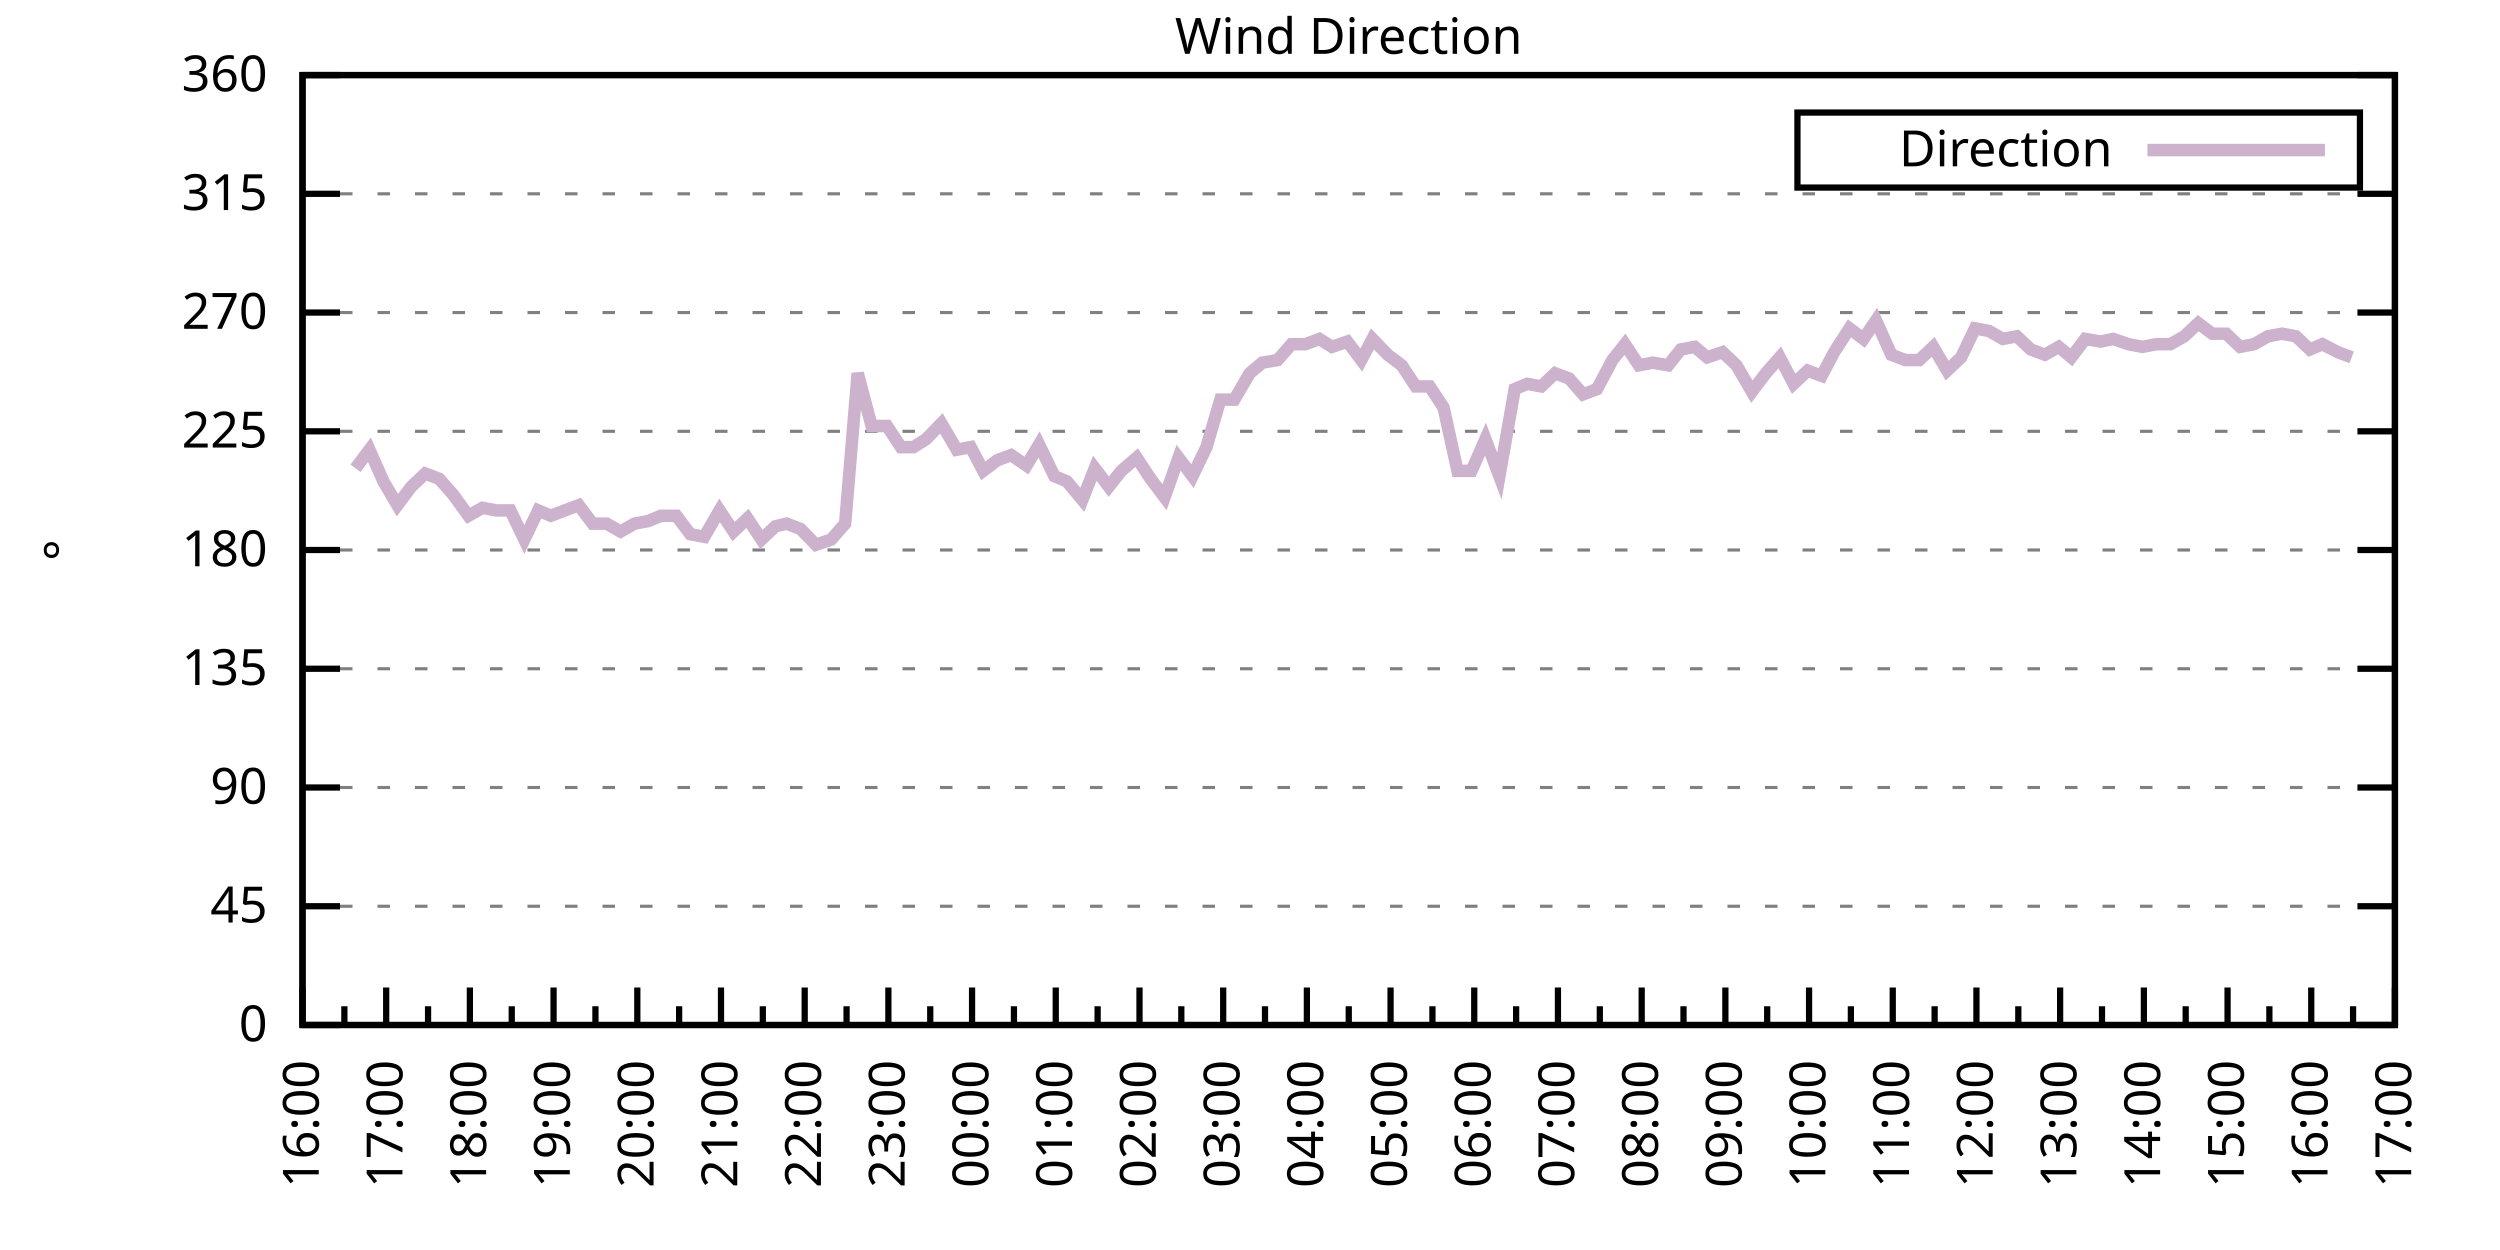
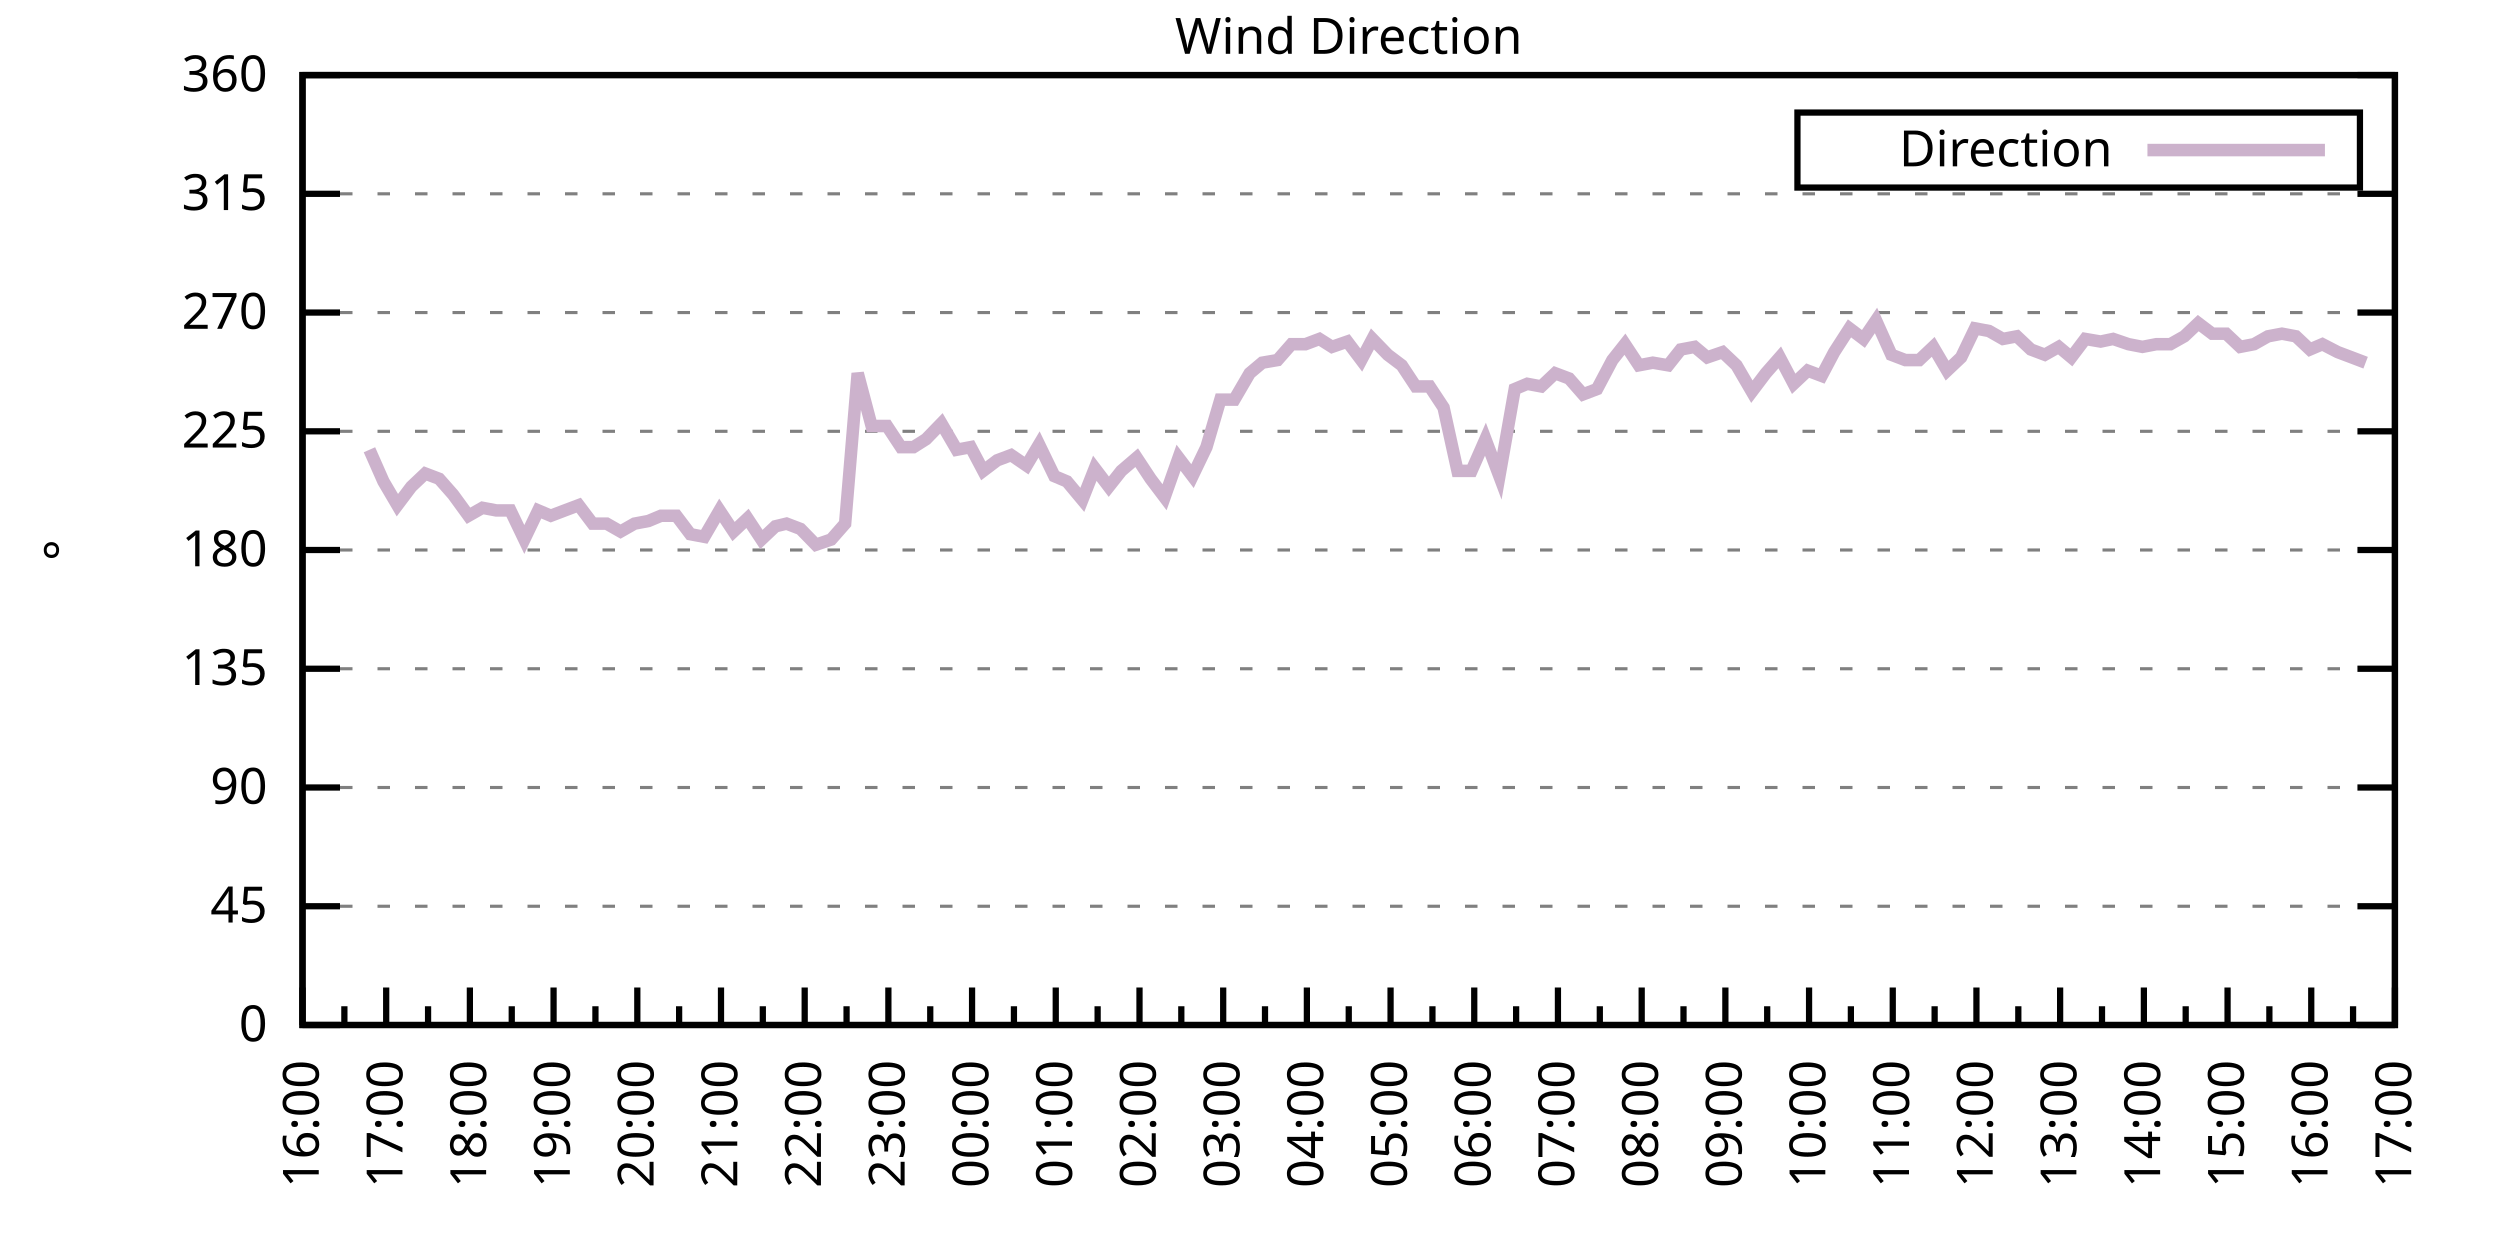
<svg xmlns="http://www.w3.org/2000/svg" xmlns:xlink="http://www.w3.org/1999/xlink" width="400" height="200" viewBox="0 0 400 200">
  <g id="gnuplot_canvas">
    <rect x="0" y="0" width="400" height="200" fill="none" />
    <defs>
      <circle id="gpDot" r="0.5" stroke-width="0.5" stroke="currentColor" />
      <path id="gpPt0" stroke-width="0.333" stroke="currentColor" d="M-1,0 h2 M0,-1 v2" />
      <path id="gpPt1" stroke-width="0.333" stroke="currentColor" d="M-1,-1 L1,1 M1,-1 L-1,1" />
      <path id="gpPt2" stroke-width="0.333" stroke="currentColor" d="M-1,0 L1,0 M0,-1 L0,1 M-1,-1 L1,1 M-1,1 L1,-1" />
      <rect id="gpPt3" stroke-width="0.333" stroke="currentColor" x="-1" y="-1" width="2" height="2" />
      <rect id="gpPt4" stroke-width="0.333" stroke="currentColor" fill="currentColor" x="-1" y="-1" width="2" height="2" />
      <circle id="gpPt5" stroke-width="0.333" stroke="currentColor" cx="0" cy="0" r="1" />
      <use xlink:href="#gpPt5" id="gpPt6" fill="currentColor" stroke="none" />
      <path id="gpPt7" stroke-width="0.333" stroke="currentColor" d="M0,-1.33 L-1.33,0.67 L1.33,0.67 z" />
      <use xlink:href="#gpPt7" id="gpPt8" fill="currentColor" stroke="none" />
      <use xlink:href="#gpPt7" id="gpPt9" stroke="currentColor" transform="rotate(180)" />
      <use xlink:href="#gpPt9" id="gpPt10" fill="currentColor" stroke="none" />
      <use xlink:href="#gpPt3" id="gpPt11" stroke="currentColor" transform="rotate(45)" />
      <use xlink:href="#gpPt11" id="gpPt12" fill="currentColor" stroke="none" />
      <path id="gpPt13" stroke-width="0.333" stroke="currentColor" d="M0,1.330 L1.265,0.411 L0.782,-1.067 L-0.782,-1.076 L-1.265,0.411 z" />
      <use xlink:href="#gpPt13" id="gpPt14" fill="currentColor" stroke="none" />
      <filter id="textbox" filterUnits="objectBoundingBox" x="0" y="0" height="1" width="1">
        <feFlood flood-color="white" flood-opacity="1" result="bgnd" />
        <feComposite in="SourceGraphic" in2="bgnd" operator="atop" />
      </filter>
      <filter id="greybox" filterUnits="objectBoundingBox" x="0" y="0" height="1" width="1">
        <feFlood flood-color="lightgrey" flood-opacity="1" result="grey" />
        <feComposite in="SourceGraphic" in2="grey" operator="atop" />
      </filter>
    </defs>
    <g fill="none" color="white" stroke="currentColor" stroke-width="1.00" stroke-linecap="butt" stroke-linejoin="miter">
</g>
    <g fill="none" color="black" stroke="currentColor" stroke-width="1.00" stroke-linecap="butt" stroke-linejoin="miter">
      <g stroke="none" shape-rendering="crispEdges">
        <polygon fill="rgb(255, 255, 255)" points="48.40,164.00 383.18,164.00 383.18,12.02 48.40,12.02 " />
      </g>
    </g>
    <g fill="none" color="black" stroke="currentColor" stroke-width="1.00" stroke-linecap="butt" stroke-linejoin="miter">
</g>
    <g fill="none" color="black" stroke="black" stroke-width="0.50" stroke-linecap="butt" stroke-linejoin="miter">
</g>
    <g fill="none" color="gray" stroke="currentColor" stroke-width="0.50" stroke-linecap="butt" stroke-linejoin="miter">
      <path stroke="gray" stroke-dasharray="2,4" class="gridline" d="M48.40,164.00 L383.19,164.00  " />
    </g>
    <g fill="none" color="gray" stroke="gray" stroke-width="1.00" stroke-linecap="butt" stroke-linejoin="miter">
</g>
    <g fill="none" color="black" stroke="currentColor" stroke-width="1.00" stroke-linecap="butt" stroke-linejoin="miter">
      <path stroke="black" d="M48.40,164.00 L54.40,164.00 M383.19,164.00 L377.19,164.00  " />
      <g transform="translate(42.80,166.60)" stroke="none" fill="black" font-family="Sans" font-size="8.00" text-anchor="end">
        <text>
          <tspan font-family="Sans"> 0</tspan>
        </text>
      </g>
    </g>
    <g fill="none" color="black" stroke="currentColor" stroke-width="1.00" stroke-linecap="butt" stroke-linejoin="miter">
</g>
    <g fill="none" color="black" stroke="black" stroke-width="0.50" stroke-linecap="butt" stroke-linejoin="miter">
</g>
    <g fill="none" color="gray" stroke="currentColor" stroke-width="0.50" stroke-linecap="butt" stroke-linejoin="miter">
      <path stroke="gray" stroke-dasharray="2,4" class="gridline" d="M48.40,145.00 L383.19,145.00  " />
    </g>
    <g fill="none" color="gray" stroke="gray" stroke-width="1.00" stroke-linecap="butt" stroke-linejoin="miter">
</g>
    <g fill="none" color="black" stroke="currentColor" stroke-width="1.00" stroke-linecap="butt" stroke-linejoin="miter">
      <path stroke="black" d="M48.40,145.00 L54.40,145.00 M383.19,145.00 L377.19,145.00  " />
      <g transform="translate(42.80,147.60)" stroke="none" fill="black" font-family="Sans" font-size="8.00" text-anchor="end">
        <text>
          <tspan font-family="Sans"> 45</tspan>
        </text>
      </g>
    </g>
    <g fill="none" color="black" stroke="currentColor" stroke-width="1.00" stroke-linecap="butt" stroke-linejoin="miter">
</g>
    <g fill="none" color="black" stroke="black" stroke-width="0.50" stroke-linecap="butt" stroke-linejoin="miter">
</g>
    <g fill="none" color="gray" stroke="currentColor" stroke-width="0.50" stroke-linecap="butt" stroke-linejoin="miter">
      <path stroke="gray" stroke-dasharray="2,4" class="gridline" d="M48.40,126.00 L383.19,126.00  " />
    </g>
    <g fill="none" color="gray" stroke="gray" stroke-width="1.00" stroke-linecap="butt" stroke-linejoin="miter">
</g>
    <g fill="none" color="black" stroke="currentColor" stroke-width="1.00" stroke-linecap="butt" stroke-linejoin="miter">
      <path stroke="black" d="M48.40,126.00 L54.40,126.00 M383.19,126.00 L377.19,126.00  " />
      <g transform="translate(42.80,128.60)" stroke="none" fill="black" font-family="Sans" font-size="8.00" text-anchor="end">
        <text>
          <tspan font-family="Sans"> 90</tspan>
        </text>
      </g>
    </g>
    <g fill="none" color="black" stroke="currentColor" stroke-width="1.00" stroke-linecap="butt" stroke-linejoin="miter">
</g>
    <g fill="none" color="black" stroke="black" stroke-width="0.50" stroke-linecap="butt" stroke-linejoin="miter">
</g>
    <g fill="none" color="gray" stroke="currentColor" stroke-width="0.50" stroke-linecap="butt" stroke-linejoin="miter">
      <path stroke="gray" stroke-dasharray="2,4" class="gridline" d="M48.40,107.00 L383.19,107.00  " />
    </g>
    <g fill="none" color="gray" stroke="gray" stroke-width="1.00" stroke-linecap="butt" stroke-linejoin="miter">
</g>
    <g fill="none" color="black" stroke="currentColor" stroke-width="1.00" stroke-linecap="butt" stroke-linejoin="miter">
      <path stroke="black" d="M48.40,107.00 L54.40,107.00 M383.19,107.00 L377.19,107.00  " />
      <g transform="translate(42.80,109.60)" stroke="none" fill="black" font-family="Sans" font-size="8.00" text-anchor="end">
        <text>
          <tspan font-family="Sans"> 135</tspan>
        </text>
      </g>
    </g>
    <g fill="none" color="black" stroke="currentColor" stroke-width="1.00" stroke-linecap="butt" stroke-linejoin="miter">
</g>
    <g fill="none" color="black" stroke="black" stroke-width="0.50" stroke-linecap="butt" stroke-linejoin="miter">
</g>
    <g fill="none" color="gray" stroke="currentColor" stroke-width="0.50" stroke-linecap="butt" stroke-linejoin="miter">
      <path stroke="gray" stroke-dasharray="2,4" class="gridline" d="M48.40,88.00 L383.19,88.00  " />
    </g>
    <g fill="none" color="gray" stroke="gray" stroke-width="1.00" stroke-linecap="butt" stroke-linejoin="miter">
</g>
    <g fill="none" color="black" stroke="currentColor" stroke-width="1.00" stroke-linecap="butt" stroke-linejoin="miter">
      <path stroke="black" d="M48.40,88.00 L54.40,88.00 M383.19,88.00 L377.19,88.00  " />
      <g transform="translate(42.80,90.60)" stroke="none" fill="black" font-family="Sans" font-size="8.00" text-anchor="end">
        <text>
          <tspan font-family="Sans"> 180</tspan>
        </text>
      </g>
    </g>
    <g fill="none" color="black" stroke="currentColor" stroke-width="1.00" stroke-linecap="butt" stroke-linejoin="miter">
</g>
    <g fill="none" color="black" stroke="black" stroke-width="0.50" stroke-linecap="butt" stroke-linejoin="miter">
</g>
    <g fill="none" color="gray" stroke="currentColor" stroke-width="0.50" stroke-linecap="butt" stroke-linejoin="miter">
      <path stroke="gray" stroke-dasharray="2,4" class="gridline" d="M48.40,69.01 L383.19,69.01  " />
    </g>
    <g fill="none" color="gray" stroke="gray" stroke-width="1.00" stroke-linecap="butt" stroke-linejoin="miter">
</g>
    <g fill="none" color="black" stroke="currentColor" stroke-width="1.00" stroke-linecap="butt" stroke-linejoin="miter">
      <path stroke="black" d="M48.40,69.01 L54.40,69.01 M383.19,69.01 L377.19,69.01  " />
      <g transform="translate(42.80,71.61)" stroke="none" fill="black" font-family="Sans" font-size="8.00" text-anchor="end">
        <text>
          <tspan font-family="Sans"> 225</tspan>
        </text>
      </g>
    </g>
    <g fill="none" color="black" stroke="currentColor" stroke-width="1.00" stroke-linecap="butt" stroke-linejoin="miter">
</g>
    <g fill="none" color="black" stroke="black" stroke-width="0.50" stroke-linecap="butt" stroke-linejoin="miter">
</g>
    <g fill="none" color="gray" stroke="currentColor" stroke-width="0.50" stroke-linecap="butt" stroke-linejoin="miter">
      <path stroke="gray" stroke-dasharray="2,4" class="gridline" d="M48.40,50.01 L383.19,50.01  " />
    </g>
    <g fill="none" color="gray" stroke="gray" stroke-width="1.00" stroke-linecap="butt" stroke-linejoin="miter">
</g>
    <g fill="none" color="black" stroke="currentColor" stroke-width="1.00" stroke-linecap="butt" stroke-linejoin="miter">
      <path stroke="black" d="M48.40,50.01 L54.40,50.01 M383.19,50.01 L377.19,50.01  " />
      <g transform="translate(42.80,52.61)" stroke="none" fill="black" font-family="Sans" font-size="8.00" text-anchor="end">
        <text>
          <tspan font-family="Sans"> 270</tspan>
        </text>
      </g>
    </g>
    <g fill="none" color="black" stroke="currentColor" stroke-width="1.00" stroke-linecap="butt" stroke-linejoin="miter">
</g>
    <g fill="none" color="black" stroke="black" stroke-width="0.50" stroke-linecap="butt" stroke-linejoin="miter">
</g>
    <g fill="none" color="gray" stroke="currentColor" stroke-width="0.50" stroke-linecap="butt" stroke-linejoin="miter">
      <path stroke="gray" stroke-dasharray="2,4" class="gridline" d="M48.40,31.01 L383.19,31.01  " />
    </g>
    <g fill="none" color="gray" stroke="gray" stroke-width="1.00" stroke-linecap="butt" stroke-linejoin="miter">
</g>
    <g fill="none" color="black" stroke="currentColor" stroke-width="1.00" stroke-linecap="butt" stroke-linejoin="miter">
      <path stroke="black" d="M48.40,31.01 L54.40,31.01 M383.19,31.01 L377.19,31.01  " />
      <g transform="translate(42.80,33.61)" stroke="none" fill="black" font-family="Sans" font-size="8.00" text-anchor="end">
        <text>
          <tspan font-family="Sans"> 315</tspan>
        </text>
      </g>
    </g>
    <g fill="none" color="black" stroke="currentColor" stroke-width="1.00" stroke-linecap="butt" stroke-linejoin="miter">
</g>
    <g fill="none" color="black" stroke="black" stroke-width="0.50" stroke-linecap="butt" stroke-linejoin="miter">
</g>
    <g fill="none" color="gray" stroke="currentColor" stroke-width="0.50" stroke-linecap="butt" stroke-linejoin="miter">
      <path stroke="gray" stroke-dasharray="2,4" class="gridline" d="M48.40,12.01 L383.19,12.01  " />
    </g>
    <g fill="none" color="gray" stroke="gray" stroke-width="1.00" stroke-linecap="butt" stroke-linejoin="miter">
</g>
    <g fill="none" color="black" stroke="currentColor" stroke-width="1.00" stroke-linecap="butt" stroke-linejoin="miter">
      <path stroke="black" d="M48.40,12.01 L54.40,12.01 M383.19,12.01 L377.19,12.01  " />
      <g transform="translate(42.80,14.61)" stroke="none" fill="black" font-family="Sans" font-size="8.00" text-anchor="end">
        <text>
          <tspan font-family="Sans"> 360</tspan>
        </text>
      </g>
    </g>
    <g fill="none" color="black" stroke="currentColor" stroke-width="1.00" stroke-linecap="butt" stroke-linejoin="miter">
      <path stroke="black" d="M48.40,164.00 L48.40,158.00  " />
      <g transform="translate(51.00,169.60) rotate(270)" stroke="none" fill="black" font-family="Sans" font-size="8.00" text-anchor="end">
        <text>
          <tspan font-family="Sans">16:00</tspan>
        </text>
      </g>
    </g>
    <g fill="none" color="black" stroke="currentColor" stroke-width="1.00" stroke-linecap="butt" stroke-linejoin="miter">
      <path stroke="black" d="M55.10,164.00 L55.10,161.00 M61.79,164.00 L61.79,158.00  " />
      <g transform="translate(64.39,169.60) rotate(270)" stroke="none" fill="black" font-family="Sans" font-size="8.00" text-anchor="end">
        <text>
          <tspan font-family="Sans">17:00</tspan>
        </text>
      </g>
    </g>
    <g fill="none" color="black" stroke="currentColor" stroke-width="1.00" stroke-linecap="butt" stroke-linejoin="miter">
      <path stroke="black" d="M68.49,164.00 L68.49,161.00 M75.18,164.00 L75.18,158.00  " />
      <g transform="translate(77.78,169.60) rotate(270)" stroke="none" fill="black" font-family="Sans" font-size="8.00" text-anchor="end">
        <text>
          <tspan font-family="Sans">18:00</tspan>
        </text>
      </g>
    </g>
    <g fill="none" color="black" stroke="currentColor" stroke-width="1.00" stroke-linecap="butt" stroke-linejoin="miter">
      <path stroke="black" d="M81.88,164.00 L81.88,161.00 M88.57,164.00 L88.57,158.00  " />
      <g transform="translate(91.17,169.60) rotate(270)" stroke="none" fill="black" font-family="Sans" font-size="8.00" text-anchor="end">
        <text>
          <tspan font-family="Sans">19:00</tspan>
        </text>
      </g>
    </g>
    <g fill="none" color="black" stroke="currentColor" stroke-width="1.00" stroke-linecap="butt" stroke-linejoin="miter">
      <path stroke="black" d="M95.27,164.00 L95.27,161.00 M101.97,164.00 L101.97,158.00  " />
      <g transform="translate(104.57,169.60) rotate(270)" stroke="none" fill="black" font-family="Sans" font-size="8.00" text-anchor="end">
        <text>
          <tspan font-family="Sans">20:00</tspan>
        </text>
      </g>
    </g>
    <g fill="none" color="black" stroke="currentColor" stroke-width="1.00" stroke-linecap="butt" stroke-linejoin="miter">
      <path stroke="black" d="M108.66,164.00 L108.66,161.00 M115.36,164.00 L115.36,158.00  " />
      <g transform="translate(117.96,169.60) rotate(270)" stroke="none" fill="black" font-family="Sans" font-size="8.00" text-anchor="end">
        <text>
          <tspan font-family="Sans">21:00</tspan>
        </text>
      </g>
    </g>
    <g fill="none" color="black" stroke="currentColor" stroke-width="1.00" stroke-linecap="butt" stroke-linejoin="miter">
      <path stroke="black" d="M122.05,164.00 L122.05,161.00 M128.75,164.00 L128.75,158.00  " />
      <g transform="translate(131.35,169.60) rotate(270)" stroke="none" fill="black" font-family="Sans" font-size="8.00" text-anchor="end">
        <text>
          <tspan font-family="Sans">22:00</tspan>
        </text>
      </g>
    </g>
    <g fill="none" color="black" stroke="currentColor" stroke-width="1.00" stroke-linecap="butt" stroke-linejoin="miter">
      <path stroke="black" d="M135.45,164.00 L135.45,161.00 M142.14,164.00 L142.14,158.00  " />
      <g transform="translate(144.74,169.60) rotate(270)" stroke="none" fill="black" font-family="Sans" font-size="8.00" text-anchor="end">
        <text>
          <tspan font-family="Sans">23:00</tspan>
        </text>
      </g>
    </g>
    <g fill="none" color="black" stroke="currentColor" stroke-width="1.00" stroke-linecap="butt" stroke-linejoin="miter">
      <path stroke="black" d="M148.84,164.00 L148.84,161.00 M155.53,164.00 L155.53,158.00  " />
      <g transform="translate(158.13,169.60) rotate(270)" stroke="none" fill="black" font-family="Sans" font-size="8.00" text-anchor="end">
        <text>
          <tspan font-family="Sans">00:00</tspan>
        </text>
      </g>
    </g>
    <g fill="none" color="black" stroke="currentColor" stroke-width="1.00" stroke-linecap="butt" stroke-linejoin="miter">
      <path stroke="black" d="M162.23,164.00 L162.23,161.00 M168.92,164.00 L168.92,158.00  " />
      <g transform="translate(171.52,169.60) rotate(270)" stroke="none" fill="black" font-family="Sans" font-size="8.00" text-anchor="end">
        <text>
          <tspan font-family="Sans">01:00</tspan>
        </text>
      </g>
    </g>
    <g fill="none" color="black" stroke="currentColor" stroke-width="1.00" stroke-linecap="butt" stroke-linejoin="miter">
      <path stroke="black" d="M175.62,164.00 L175.62,161.00 M182.32,164.00 L182.32,158.00  " />
      <g transform="translate(184.92,169.60) rotate(270)" stroke="none" fill="black" font-family="Sans" font-size="8.00" text-anchor="end">
        <text>
          <tspan font-family="Sans">02:00</tspan>
        </text>
      </g>
    </g>
    <g fill="none" color="black" stroke="currentColor" stroke-width="1.00" stroke-linecap="butt" stroke-linejoin="miter">
      <path stroke="black" d="M189.01,164.00 L189.01,161.00 M195.71,164.00 L195.71,158.00  " />
      <g transform="translate(198.31,169.60) rotate(270)" stroke="none" fill="black" font-family="Sans" font-size="8.00" text-anchor="end">
        <text>
          <tspan font-family="Sans">03:00</tspan>
        </text>
      </g>
    </g>
    <g fill="none" color="black" stroke="currentColor" stroke-width="1.00" stroke-linecap="butt" stroke-linejoin="miter">
      <path stroke="black" d="M202.40,164.00 L202.40,161.00 M209.10,164.00 L209.10,158.00  " />
      <g transform="translate(211.70,169.60) rotate(270)" stroke="none" fill="black" font-family="Sans" font-size="8.00" text-anchor="end">
        <text>
          <tspan font-family="Sans">04:00</tspan>
        </text>
      </g>
    </g>
    <g fill="none" color="black" stroke="currentColor" stroke-width="1.00" stroke-linecap="butt" stroke-linejoin="miter">
      <path stroke="black" d="M215.80,164.00 L215.80,161.00 M222.49,164.00 L222.49,158.00  " />
      <g transform="translate(225.09,169.60) rotate(270)" stroke="none" fill="black" font-family="Sans" font-size="8.00" text-anchor="end">
        <text>
          <tspan font-family="Sans">05:00</tspan>
        </text>
      </g>
    </g>
    <g fill="none" color="black" stroke="currentColor" stroke-width="1.00" stroke-linecap="butt" stroke-linejoin="miter">
      <path stroke="black" d="M229.19,164.00 L229.19,161.00 M235.88,164.00 L235.88,158.00  " />
      <g transform="translate(238.48,169.60) rotate(270)" stroke="none" fill="black" font-family="Sans" font-size="8.00" text-anchor="end">
        <text>
          <tspan font-family="Sans">06:00</tspan>
        </text>
      </g>
    </g>
    <g fill="none" color="black" stroke="currentColor" stroke-width="1.00" stroke-linecap="butt" stroke-linejoin="miter">
      <path stroke="black" d="M242.58,164.00 L242.58,161.00 M249.27,164.00 L249.27,158.00  " />
      <g transform="translate(251.87,169.60) rotate(270)" stroke="none" fill="black" font-family="Sans" font-size="8.00" text-anchor="end">
        <text>
          <tspan font-family="Sans">07:00</tspan>
        </text>
      </g>
    </g>
    <g fill="none" color="black" stroke="currentColor" stroke-width="1.00" stroke-linecap="butt" stroke-linejoin="miter">
      <path stroke="black" d="M255.97,164.00 L255.97,161.00 M262.67,164.00 L262.67,158.00  " />
      <g transform="translate(265.27,169.60) rotate(270)" stroke="none" fill="black" font-family="Sans" font-size="8.00" text-anchor="end">
        <text>
          <tspan font-family="Sans">08:00</tspan>
        </text>
      </g>
    </g>
    <g fill="none" color="black" stroke="currentColor" stroke-width="1.00" stroke-linecap="butt" stroke-linejoin="miter">
      <path stroke="black" d="M269.36,164.00 L269.36,161.00 M276.06,164.00 L276.06,158.00  " />
      <g transform="translate(278.66,169.60) rotate(270)" stroke="none" fill="black" font-family="Sans" font-size="8.00" text-anchor="end">
        <text>
          <tspan font-family="Sans">09:00</tspan>
        </text>
      </g>
    </g>
    <g fill="none" color="black" stroke="currentColor" stroke-width="1.00" stroke-linecap="butt" stroke-linejoin="miter">
      <path stroke="black" d="M282.75,164.00 L282.75,161.00 M289.45,164.00 L289.45,158.00  " />
      <g transform="translate(292.05,169.60) rotate(270)" stroke="none" fill="black" font-family="Sans" font-size="8.00" text-anchor="end">
        <text>
          <tspan font-family="Sans">10:00</tspan>
        </text>
      </g>
    </g>
    <g fill="none" color="black" stroke="currentColor" stroke-width="1.00" stroke-linecap="butt" stroke-linejoin="miter">
      <path stroke="black" d="M296.14,164.00 L296.14,161.00 M302.84,164.00 L302.84,158.00  " />
      <g transform="translate(305.44,169.60) rotate(270)" stroke="none" fill="black" font-family="Sans" font-size="8.00" text-anchor="end">
        <text>
          <tspan font-family="Sans">11:00</tspan>
        </text>
      </g>
    </g>
    <g fill="none" color="black" stroke="currentColor" stroke-width="1.00" stroke-linecap="butt" stroke-linejoin="miter">
      <path stroke="black" d="M309.54,164.00 L309.54,161.00 M316.23,164.00 L316.23,158.00  " />
      <g transform="translate(318.83,169.60) rotate(270)" stroke="none" fill="black" font-family="Sans" font-size="8.00" text-anchor="end">
        <text>
          <tspan font-family="Sans">12:00</tspan>
        </text>
      </g>
    </g>
    <g fill="none" color="black" stroke="currentColor" stroke-width="1.00" stroke-linecap="butt" stroke-linejoin="miter">
      <path stroke="black" d="M322.93,164.00 L322.93,161.00 M329.62,164.00 L329.62,158.00  " />
      <g transform="translate(332.22,169.60) rotate(270)" stroke="none" fill="black" font-family="Sans" font-size="8.00" text-anchor="end">
        <text>
          <tspan font-family="Sans">13:00</tspan>
        </text>
      </g>
    </g>
    <g fill="none" color="black" stroke="currentColor" stroke-width="1.00" stroke-linecap="butt" stroke-linejoin="miter">
      <path stroke="black" d="M336.32,164.00 L336.32,161.00 M343.02,164.00 L343.02,158.00  " />
      <g transform="translate(345.62,169.60) rotate(270)" stroke="none" fill="black" font-family="Sans" font-size="8.00" text-anchor="end">
        <text>
          <tspan font-family="Sans">14:00</tspan>
        </text>
      </g>
    </g>
    <g fill="none" color="black" stroke="currentColor" stroke-width="1.00" stroke-linecap="butt" stroke-linejoin="miter">
      <path stroke="black" d="M349.71,164.00 L349.71,161.00 M356.41,164.00 L356.41,158.00  " />
      <g transform="translate(359.01,169.60) rotate(270)" stroke="none" fill="black" font-family="Sans" font-size="8.00" text-anchor="end">
        <text>
          <tspan font-family="Sans">15:00</tspan>
        </text>
      </g>
    </g>
    <g fill="none" color="black" stroke="currentColor" stroke-width="1.00" stroke-linecap="butt" stroke-linejoin="miter">
      <path stroke="black" d="M363.10,164.00 L363.10,161.00 M369.80,164.00 L369.80,158.00  " />
      <g transform="translate(372.40,169.60) rotate(270)" stroke="none" fill="black" font-family="Sans" font-size="8.00" text-anchor="end">
        <text>
          <tspan font-family="Sans">16:00</tspan>
        </text>
      </g>
    </g>
    <g fill="none" color="black" stroke="currentColor" stroke-width="1.00" stroke-linecap="butt" stroke-linejoin="miter">
      <path stroke="black" d="M376.49,164.00 L376.49,161.00 M383.19,164.00 L383.19,158.00  " />
      <g transform="translate(385.79,169.60) rotate(270)" stroke="none" fill="black" font-family="Sans" font-size="8.00" text-anchor="end">
        <text>
          <tspan font-family="Sans">17:00</tspan>
        </text>
      </g>
    </g>
    <g fill="none" color="black" stroke="currentColor" stroke-width="1.00" stroke-linecap="butt" stroke-linejoin="miter">
</g>
    <g fill="none" color="black" stroke="currentColor" stroke-width="1.00" stroke-linecap="butt" stroke-linejoin="miter">
      <path stroke="black" d="M48.40,12.01 L48.40,164.00 L383.19,164.00 L383.19,12.01 L48.40,12.01 Z  " />
    </g>
    <g fill="none" color="black" stroke="currentColor" stroke-width="1.00" stroke-linecap="butt" stroke-linejoin="miter">
      <g transform="translate(12.80,88.01) rotate(270)" stroke="none" fill="black" font-family="Sans" font-size="8.00" text-anchor="middle">
        <text>
          <tspan font-family="Sans">°</tspan>
        </text>
      </g>
    </g>
    <g fill="none" color="black" stroke="currentColor" stroke-width="1.00" stroke-linecap="butt" stroke-linejoin="miter">
</g>
    <g fill="none" color="black" stroke="currentColor" stroke-width="1.00" stroke-linecap="butt" stroke-linejoin="miter">
      <path stroke="black" d="M287.59,30.01 L287.59,18.01 L377.59,18.01 L377.59,30.01 L287.59,30.01 Z  " />
    </g>
    <g id="Wind_direction_plot_1">
      <g fill="none" color="white" stroke="black" stroke-width="2.00" stroke-linecap="butt" stroke-linejoin="miter">
</g>
      <g fill="none" color="black" stroke="currentColor" stroke-width="2.00" stroke-linecap="butt" stroke-linejoin="miter">
        <g transform="translate(337.99,26.61)" stroke="none" fill="black" font-family="Sans" font-size="8.00" text-anchor="end">
          <text>
            <tspan font-family="Sans">Direction</tspan>
          </text>
        </g>
      </g>
      <g fill="none" color="black" stroke="currentColor" stroke-width="2.00" stroke-linecap="butt" stroke-linejoin="miter">
-         <path stroke="rgb(204, 178, 204)" d="M343.59,24.01 L371.99,24.01 M56.88,74.92 L59.11,71.96 L61.35,77.03 L63.58,80.83 L65.81,77.87 L68.04,75.76   L70.27,76.61 L72.50,79.14 L74.96,82.52 L77.19,81.25 L79.42,81.67 L81.66,81.67 L83.89,86.32 L86.12,81.67   L88.13,82.52 L90.36,81.67 L92.59,80.83 L94.82,83.78 L97.06,83.78 L99.29,85.05 L101.52,83.78 L103.75,83.36   L105.76,82.52 L108.22,82.52 L110.45,85.47 L112.68,85.89 L115.13,81.67 L117.37,85.05 L119.60,82.94 L121.83,86.32   L124.06,84.21 L125.85,83.78 L128.08,84.63 L130.54,87.16 L132.99,86.32 L135.22,83.78 L137.23,59.72 L139.46,68.16   L141.92,68.16 L144.15,71.54 L146.16,71.54 L148.17,70.27 L150.62,67.74 L153.08,71.96 L155.31,71.54 L157.32,75.34   L159.55,73.65 L161.78,72.81 L164.24,74.49 L166.25,71.12 L168.70,76.18 L170.71,77.03 L173.17,79.98 L175.17,74.92   L177.41,77.87 L179.41,75.34 L181.87,73.23 L184.10,76.61 L186.33,79.56 L188.57,73.23 L190.80,76.18 L193.03,71.54   L195.26,63.94 L197.49,63.94 L199.95,59.72 L201.96,58.03 L204.41,57.61 L206.64,55.07 L208.88,55.07 L211.11,54.23   L213.12,55.50 L215.57,54.65 L217.80,57.61 L219.59,54.23 L222.04,56.76 L224.28,58.45 L226.51,61.83 L228.74,61.83   L230.97,65.21 L233.20,75.34 L235.44,75.34 L237.67,70.27 L239.90,76.18 L242.36,62.25 L244.36,61.41 L246.60,61.83   L248.83,59.72 L251.06,60.56 L253.29,63.10 L255.52,62.25 L257.98,57.61 L259.99,55.07 L262.22,58.45 L264.45,58.03   L266.91,58.45 L268.92,55.92 L271.15,55.50 L273.16,57.18 L275.61,56.34 L277.84,58.45 L280.30,62.67 L282.53,59.72   L284.76,57.18 L286.99,61.41 L289.23,59.30 L291.46,60.14 L293.47,56.34 L295.92,52.54 L298.15,54.23 L300.16,51.27   L302.62,56.76 L304.85,57.61 L307.08,57.61 L309.31,55.50 L311.54,59.30 L313.78,57.18 L316.01,52.54 L318.24,52.96   L320.47,54.23 L322.70,53.81 L324.94,55.92 L327.17,56.76 L329.40,55.50 L331.41,57.18 L333.64,54.23 L336.10,54.65   L338.10,54.23 L340.56,55.07 L342.79,55.50 L345.02,55.07 L347.26,55.07 L349.49,53.81 L351.72,51.70 L353.95,53.39   L356.18,53.39 L358.42,55.50 L360.65,55.07 L362.88,53.81 L365.11,53.39 L367.34,53.81 L369.58,55.92 L371.58,55.07   L374.04,56.34 L376.27,57.18  " />
+         <path stroke="rgb(204, 178, 204)" d="M343.59,24.01 L371.99,24.01 M59.11,71.96 L61.35,77.03 L63.58,80.83 L65.81,77.87 L68.04,75.76 L70.27,76.61   L72.50,79.14 L74.96,82.52 L77.19,81.25 L79.42,81.67 L81.66,81.67 L83.89,86.32 L86.12,81.67 L88.13,82.52   L90.36,81.67 L92.59,80.83 L94.82,83.78 L97.06,83.78 L99.29,85.05 L101.52,83.78 L103.75,83.36 L105.76,82.52   L108.22,82.52 L110.45,85.47 L112.68,85.89 L115.13,81.67 L117.37,85.05 L119.60,82.94 L121.83,86.32 L124.06,84.21   L125.85,83.78 L128.08,84.63 L130.54,87.16 L132.99,86.32 L135.22,83.78 L137.23,59.72 L139.46,68.16 L141.92,68.16   L144.15,71.54 L146.16,71.54 L148.17,70.27 L150.62,67.74 L153.08,71.96 L155.31,71.54 L157.32,75.34 L159.55,73.65   L161.78,72.81 L164.24,74.49 L166.25,71.12 L168.70,76.18 L170.71,77.03 L173.17,79.98 L175.17,74.92 L177.41,77.87   L179.41,75.34 L181.87,73.23 L184.10,76.61 L186.33,79.56 L188.57,73.23 L190.80,76.18 L193.03,71.54 L195.26,63.94   L197.49,63.94 L199.95,59.72 L201.96,58.03 L204.41,57.61 L206.64,55.07 L208.88,55.07 L211.11,54.23 L213.12,55.50   L215.57,54.65 L217.80,57.61 L219.59,54.23 L222.04,56.76 L224.28,58.45 L226.51,61.83 L228.74,61.83 L230.97,65.21   L233.20,75.34 L235.44,75.34 L237.67,70.27 L239.90,76.18 L242.36,62.25 L244.36,61.41 L246.60,61.83 L248.83,59.72   L251.06,60.56 L253.29,63.10 L255.52,62.25 L257.98,57.61 L259.99,55.07 L262.22,58.45 L264.45,58.03 L266.91,58.45   L268.92,55.92 L271.15,55.50 L273.16,57.18 L275.61,56.34 L277.84,58.45 L280.30,62.67 L282.53,59.72 L284.76,57.18   L286.99,61.41 L289.23,59.30 L291.46,60.14 L293.47,56.34 L295.92,52.54 L298.15,54.23 L300.16,51.27 L302.62,56.76   L304.85,57.61 L307.08,57.61 L309.31,55.50 L311.54,59.30 L313.78,57.18 L316.01,52.54 L318.24,52.96 L320.47,54.23   L322.70,53.81 L324.94,55.92 L327.17,56.76 L329.40,55.50 L331.41,57.18 L333.64,54.23 L336.10,54.65 L338.10,54.23   L340.56,55.07 L342.79,55.50 L345.02,55.07 L347.26,55.07 L349.49,53.81 L351.72,51.70 L353.95,53.39 L356.18,53.39   L358.42,55.50 L360.65,55.07 L362.88,53.81 L365.11,53.39 L367.34,53.81 L369.58,55.92 L371.58,55.07 L374.04,56.34   L376.27,57.18 L378.50,58.03  " />
      </g>
    </g>
    <g fill="none" color="black" stroke="currentColor" stroke-width="2.00" stroke-linecap="butt" stroke-linejoin="miter">
</g>
    <g fill="none" color="black" stroke="black" stroke-width="1.00" stroke-linecap="butt" stroke-linejoin="miter">
</g>
    <g fill="none" color="black" stroke="currentColor" stroke-width="1.00" stroke-linecap="butt" stroke-linejoin="miter">
      <path stroke="black" d="M48.40,12.01 L48.40,164.00 L383.19,164.00 L383.19,12.01 L48.40,12.01 Z  " />
    </g>
    <g fill="none" color="black" stroke="currentColor" stroke-width="1.00" stroke-linecap="butt" stroke-linejoin="miter">
      <g transform="translate(215.79,8.61)" stroke="none" fill="black" font-family="Sans" font-size="8.00" text-anchor="middle">
        <text>
          <tspan font-family="Sans">Wind Direction</tspan>
        </text>
      </g>
    </g>
    <g fill="none" color="black" stroke="currentColor" stroke-width="1.00" stroke-linecap="butt" stroke-linejoin="miter">
</g>
  </g>
</svg>
